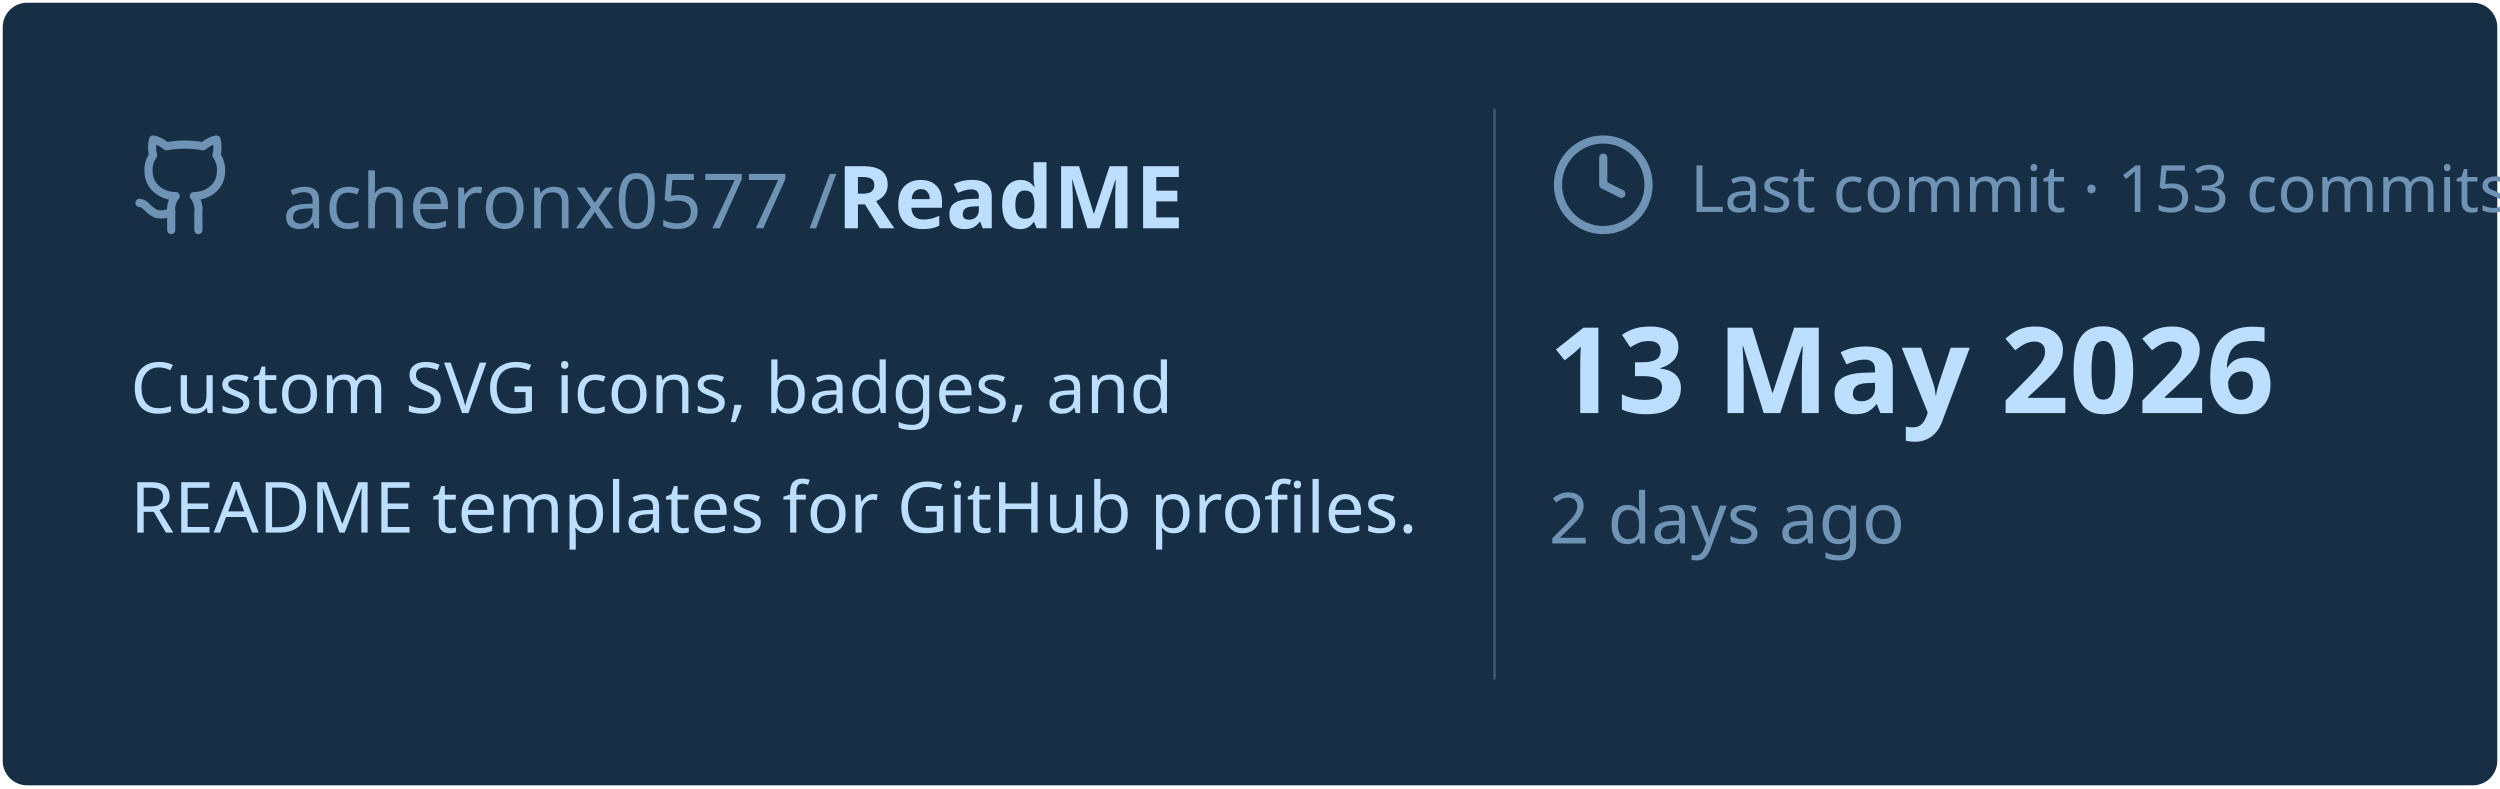
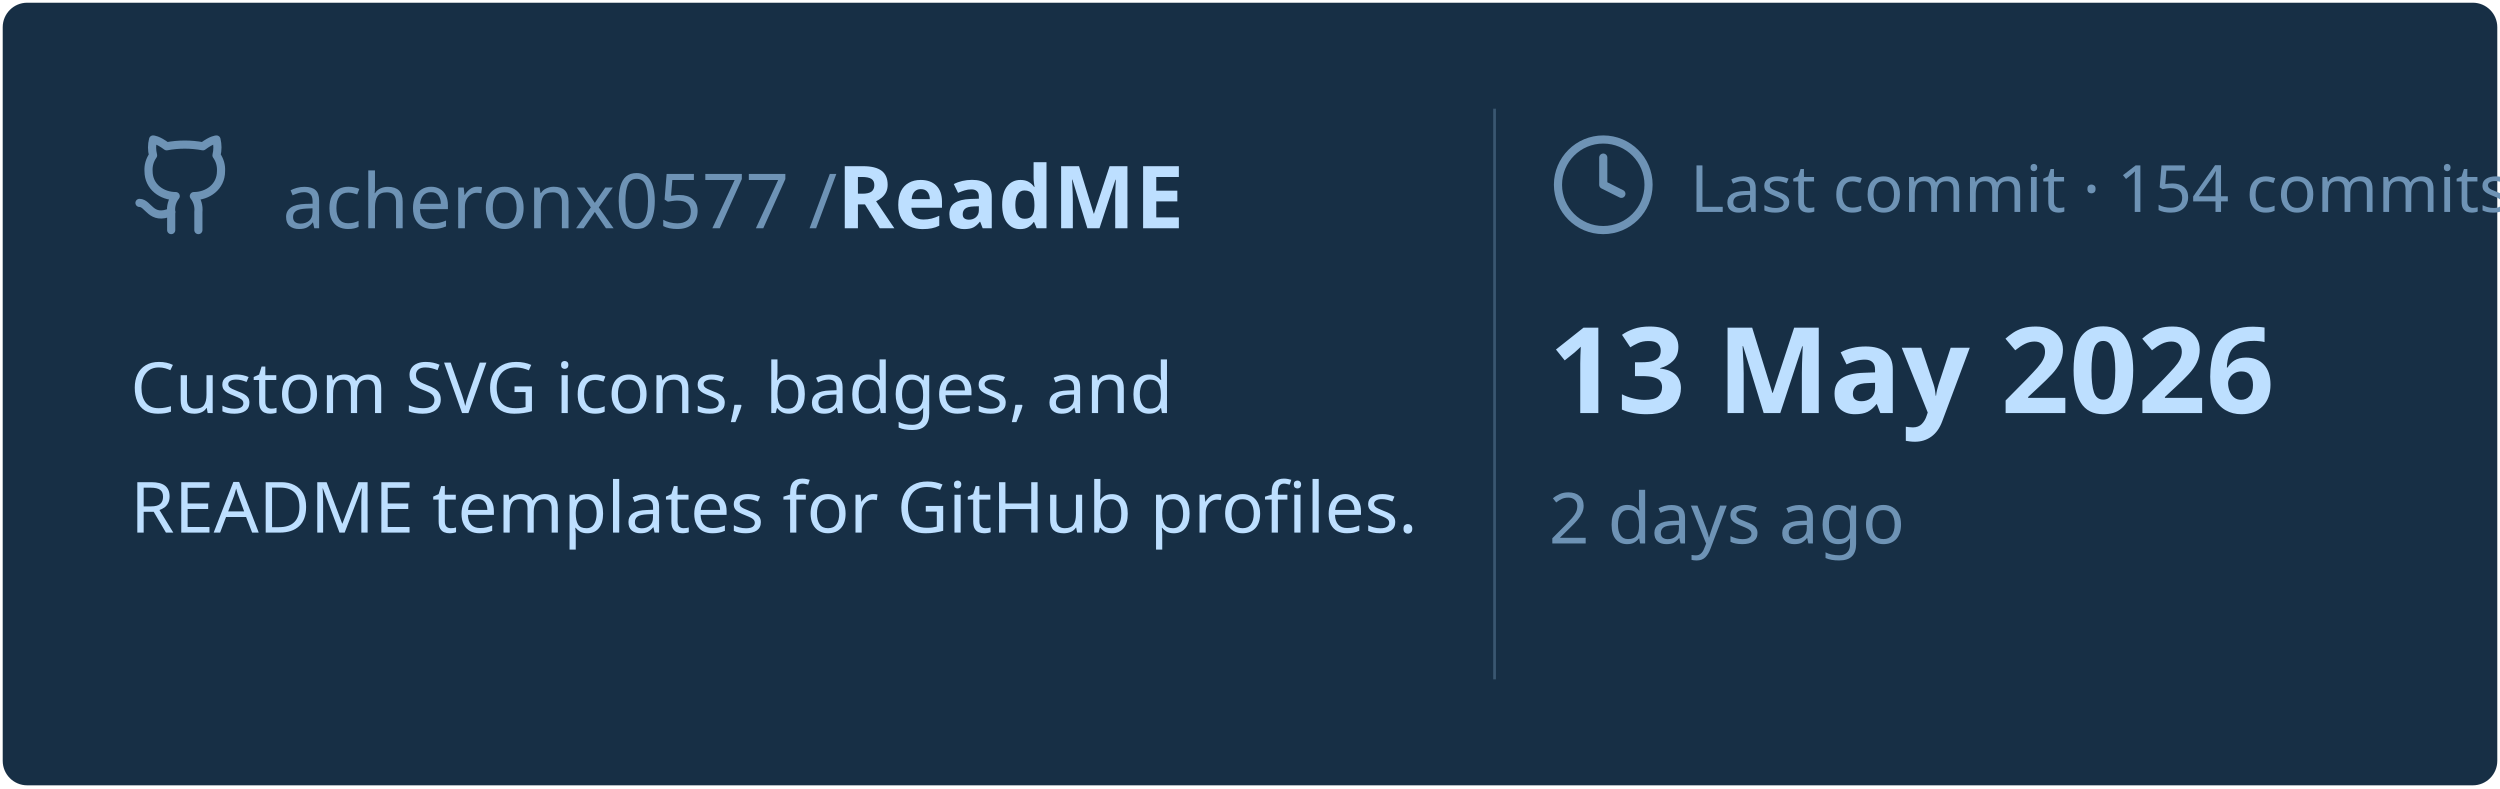
<svg xmlns="http://www.w3.org/2000/svg" viewBox="0 0 460 145" width="460px" height="145px">
  <rect stroke="#000000" stroke-opacity="0" fill="#172F45" rx="4.5" x="0.5" y="0.5" width="459" height="144" />
  <g transform="translate(24, 42)">
    <svg x="0" y="-18" width="20" height="20" viewBox="0 0 24 24" fill="none" stroke="#6E93B5" stroke-width="1.8" stroke-linecap="round" stroke-linejoin="round">
      <path d="M15 22v-4a4.8 4.8 0 0 0-1-3.5c3 0 6-2 6-5.5.08-1.25-.27-2.48-1-3.5.28-1.15.28-2.35 0-3.5 0 0-1 0-3 1.5-2.64-.5-5.36-.5-8 0C6 2 5 2 5 2c-.3 1.15-.3 2.35 0 3.5A5.403 5.403 0 0 0 4 9c0 3.5 3 5.5 6 5.5-.39.49-.68 1.05-.85 1.65-.17.6-.22 1.23-.15 1.85v4" />
      <path d="M9 18c-4.51 2-5-2-7-2" />
    </svg>
    <text x="28" y="0" font-family="&quot;Segoe UI&quot;, Ubuntu, sans-serif" font-size="14" font-weight="400" fill="#6E93B5">acheronx0577 /</text>
    <text x="130" y="0" font-family="&quot;Segoe UI&quot;, Ubuntu, sans-serif" font-size="16" font-weight="700" fill="#BDDFFF">ReadME</text>
  </g>
  <text x="24" y="76" font-family="&quot;Segoe UI&quot;, Ubuntu, sans-serif" font-size="13" font-weight="400" fill="#BDDFFF">Custom SVG icons, badges, and</text>
  <text x="24" y="98" font-family="&quot;Segoe UI&quot;, Ubuntu, sans-serif" font-size="13" font-weight="400" fill="#BDDFFF">README templates for GitHub profiles.</text>
  <line x1="275" y1="20" x2="275" y2="125" stroke="#6E93B5" stroke-width="0.5" stroke-opacity="0.4" />
  <svg x="285" y="24" width="20" height="20" viewBox="0 0 24 24" fill="none" stroke="#6E93B5" stroke-width="1.8" stroke-linecap="round" stroke-linejoin="round">
    <circle cx="12" cy="12" r="10" />
    <polyline points="12 6 12 12 16 14" />
  </svg>
-   <text x="311" y="39" font-family="&quot;Segoe UI&quot;, Ubuntu, sans-serif" font-size="12" font-weight="400" fill="#6E93B5">Last commit · 153 commits</text>
+   <text x="311" y="39" font-family="&quot;Segoe UI&quot;, Ubuntu, sans-serif" font-size="12" font-weight="400" fill="#6E93B5">Last commit · 154 commits</text>
  <text x="285" y="76" font-family="&quot;Segoe UI&quot;, Ubuntu, sans-serif" font-size="22" font-weight="700" fill="#BDDFFF">13 May 2026</text>
  <text x="285" y="100" font-family="&quot;Segoe UI&quot;, Ubuntu, sans-serif" font-size="13" font-weight="400" fill="#6E93B5">2 days ago</text>
</svg>
